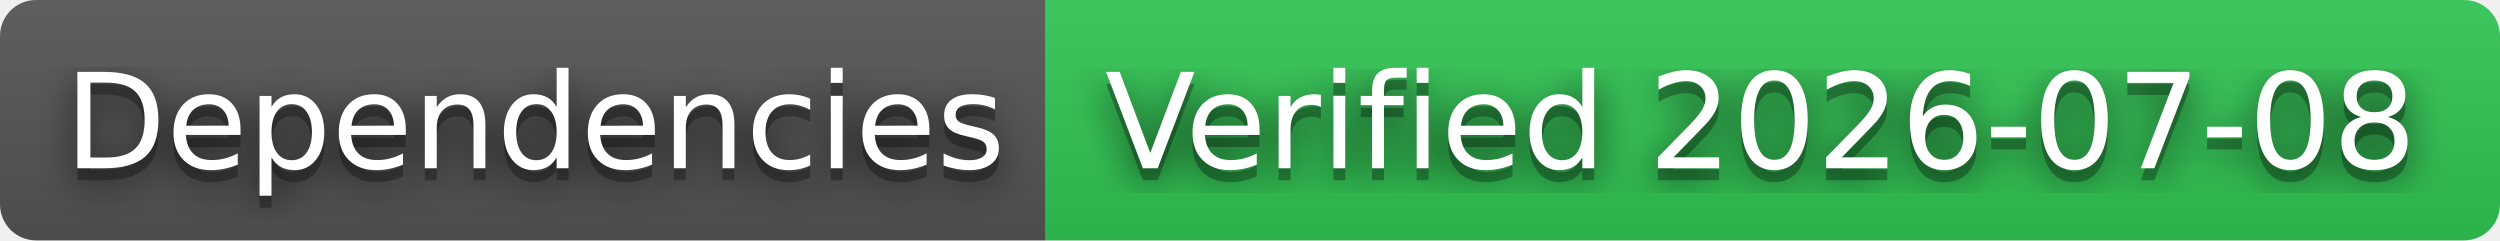
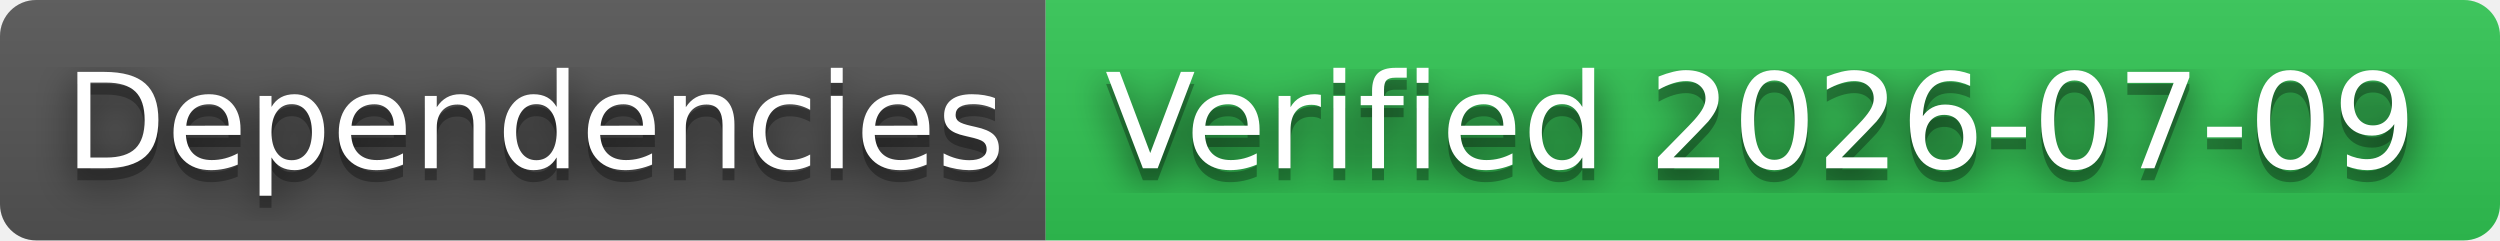
- <svg xmlns="http://www.w3.org/2000/svg" width="208" height="20" role="img" aria-label="Dependencies: Verified 2026-07-08">
+ <svg xmlns="http://www.w3.org/2000/svg" width="208" height="20" role="img" aria-label="Dependencies: Verified 2026-07-09">
  <filter id="blur">
    <feGaussianBlur stdDeviation="16" />
  </filter>
  <linearGradient id="s" x2="0" y2="100%">
    <stop offset="0" stop-color="#bbb" stop-opacity=".1" />
    <stop offset="1" stop-opacity=".1" />
  </linearGradient>
  <clipPath id="r">
    <rect width="208" height="20" rx="3" />
  </clipPath>
  <g clip-path="url(#r)">
    <rect width="87" height="20" fill="#555" />
    <rect x="87" width="121" height="20" fill="#31c653" />
    <rect width="208" height="20" fill="url(#s)" />
  </g>
  <g fill="#fff" text-anchor="middle" font-family="Verdana,Geneva,DejaVu Sans,sans-serif" text-rendering="geometricPrecision" font-size="110">
    <g transform="scale(.1)">
      <g aria-hidden="true" fill="#010101">
        <text x="445" y="150" fill-opacity=".8" filter="url(#blur)" textLength="770">Dependencies</text>
        <text x="445" y="150" fill-opacity=".3" textLength="770">Dependencies</text>
      </g>
      <text x="445" y="140" textLength="770">Dependencies</text>
    </g>
    <g transform="scale(.1)">
      <g aria-hidden="true" fill="#010101">
-         <text x="1465" y="150" fill-opacity=".8" filter="url(#blur)" textLength="1110">Verified 2026-07-08</text>
-         <text x="1465" y="150" fill-opacity=".3" textLength="1110">Verified 2026-07-08</text>
+         <text x="1465" y="150" fill-opacity=".8" filter="url(#blur)" textLength="1110">Verified 2026-07-09</text>
+         <text x="1465" y="150" fill-opacity=".3" textLength="1110">Verified 2026-07-09</text>
      </g>
-       <text x="1465" y="140" textLength="1110">Verified 2026-07-08</text>
+       <text x="1465" y="140" textLength="1110">Verified 2026-07-09</text>
    </g>
  </g>
</svg>
